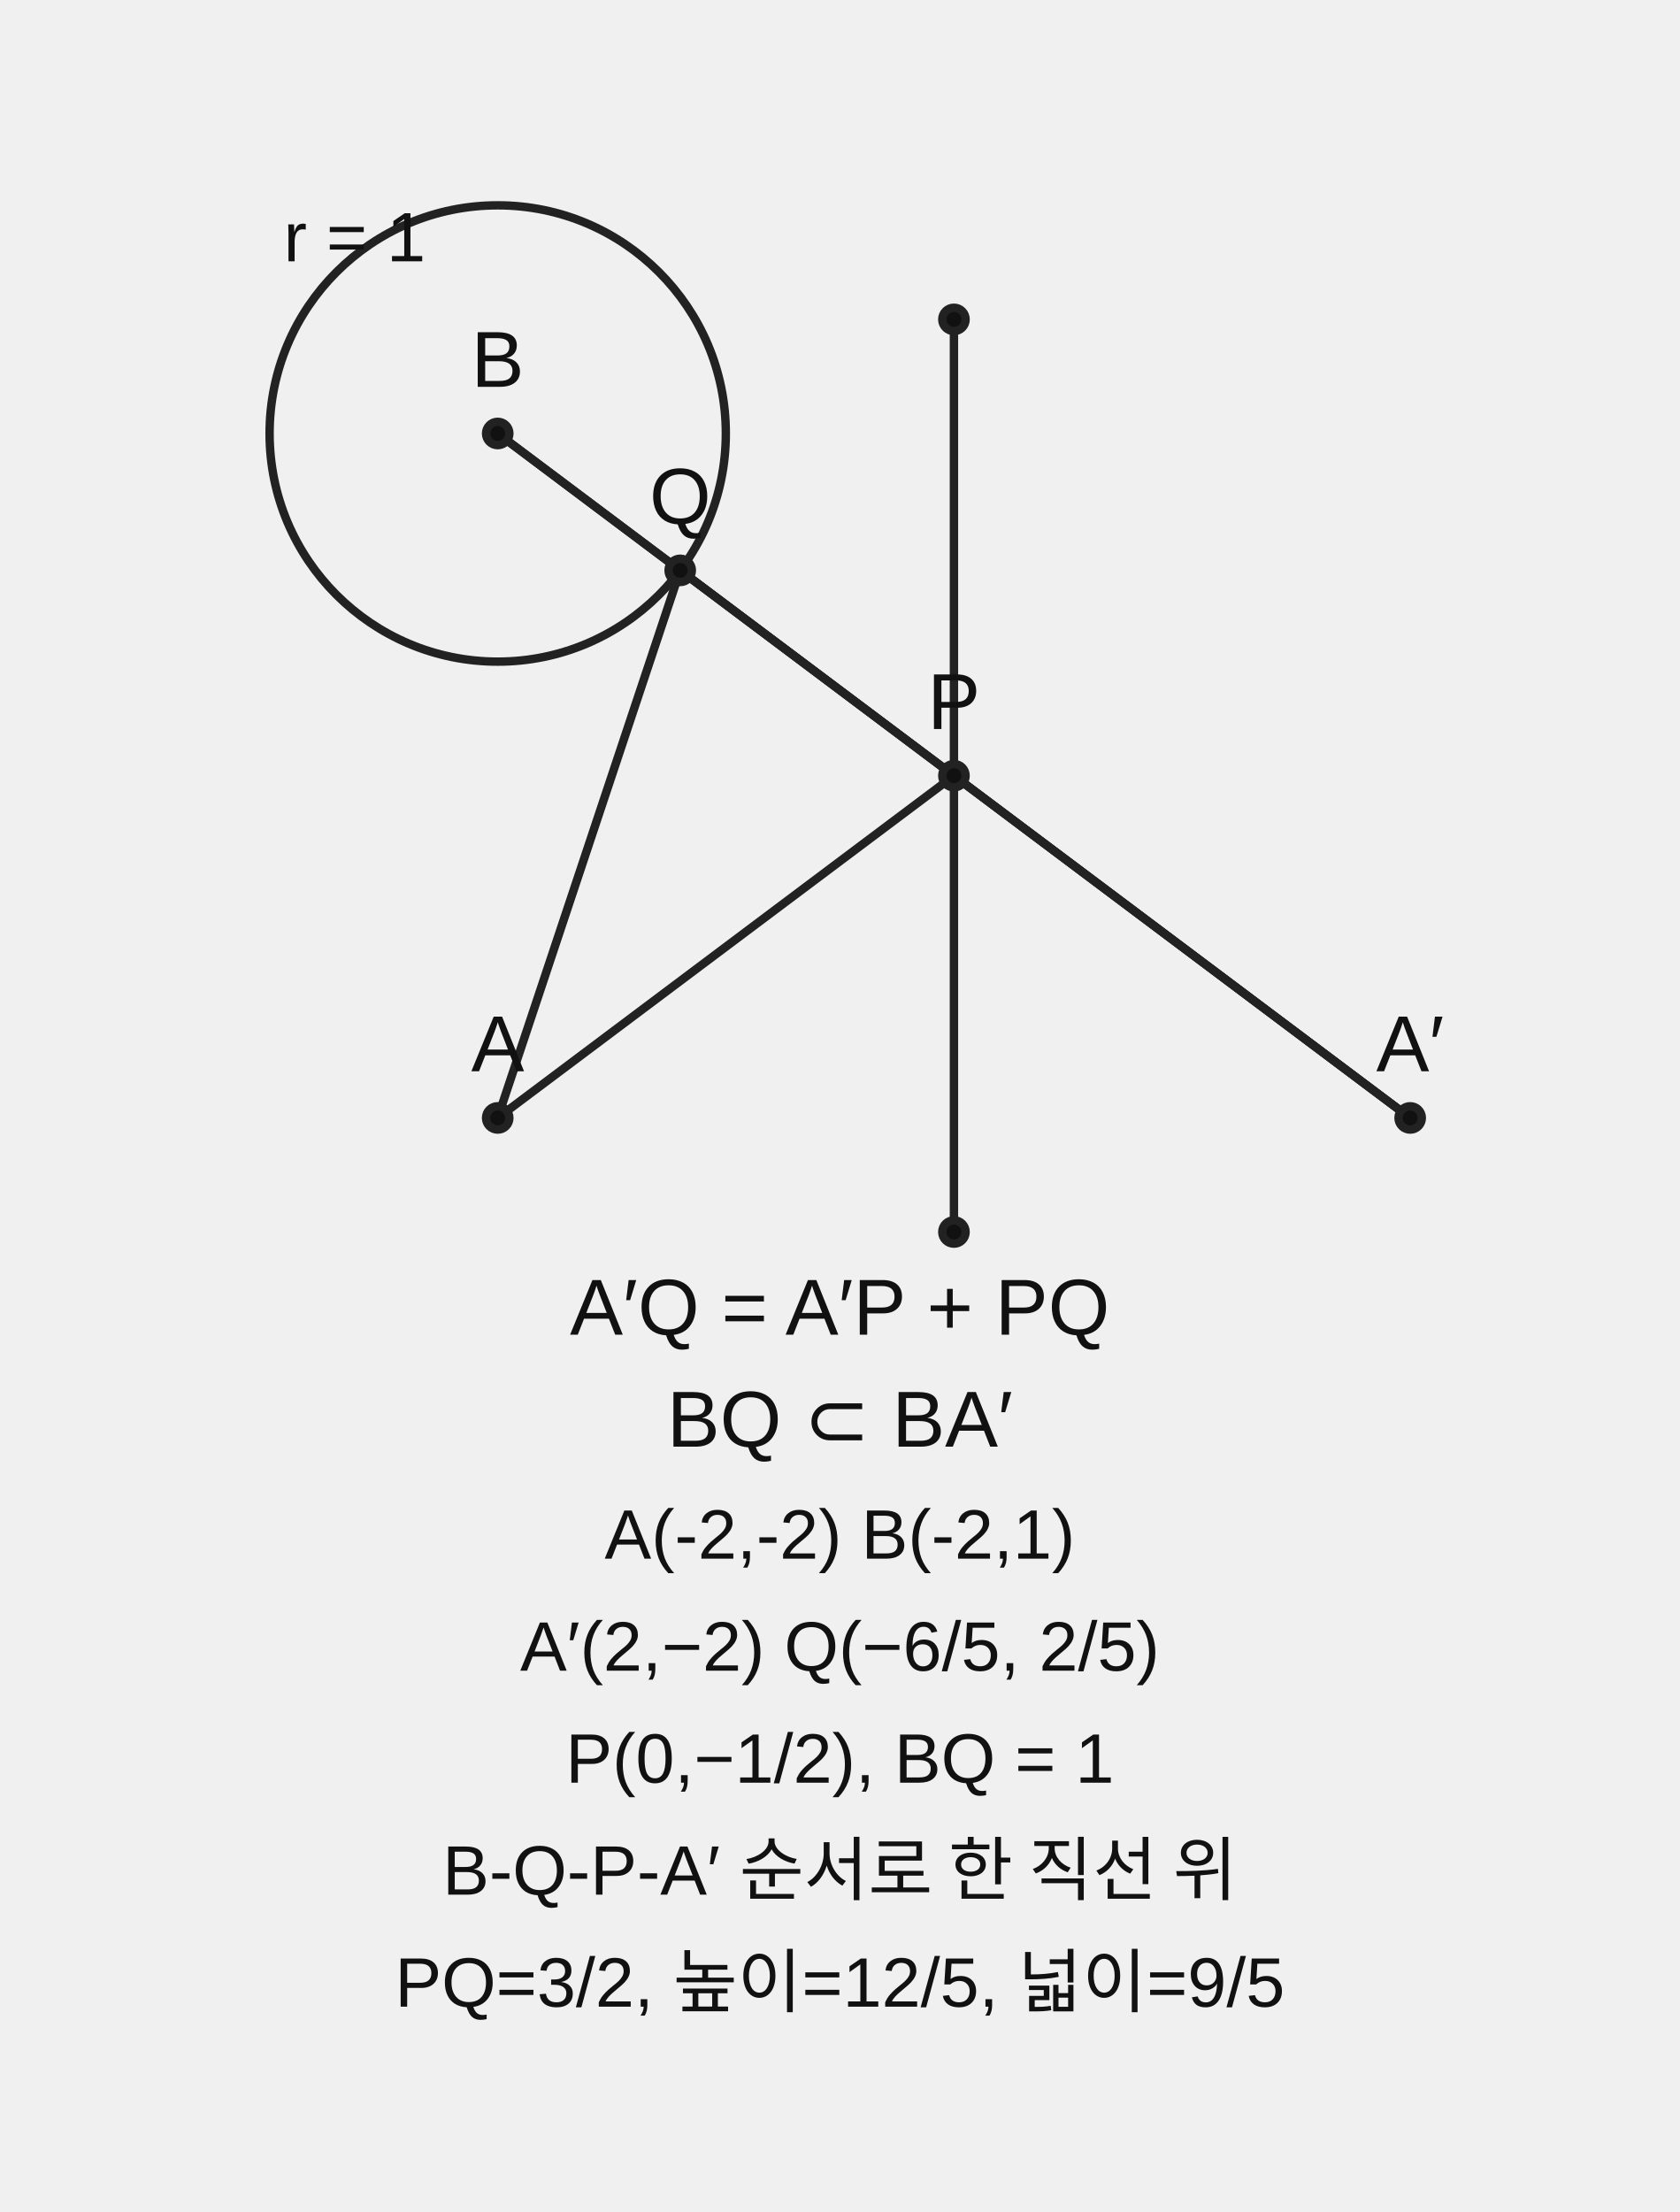
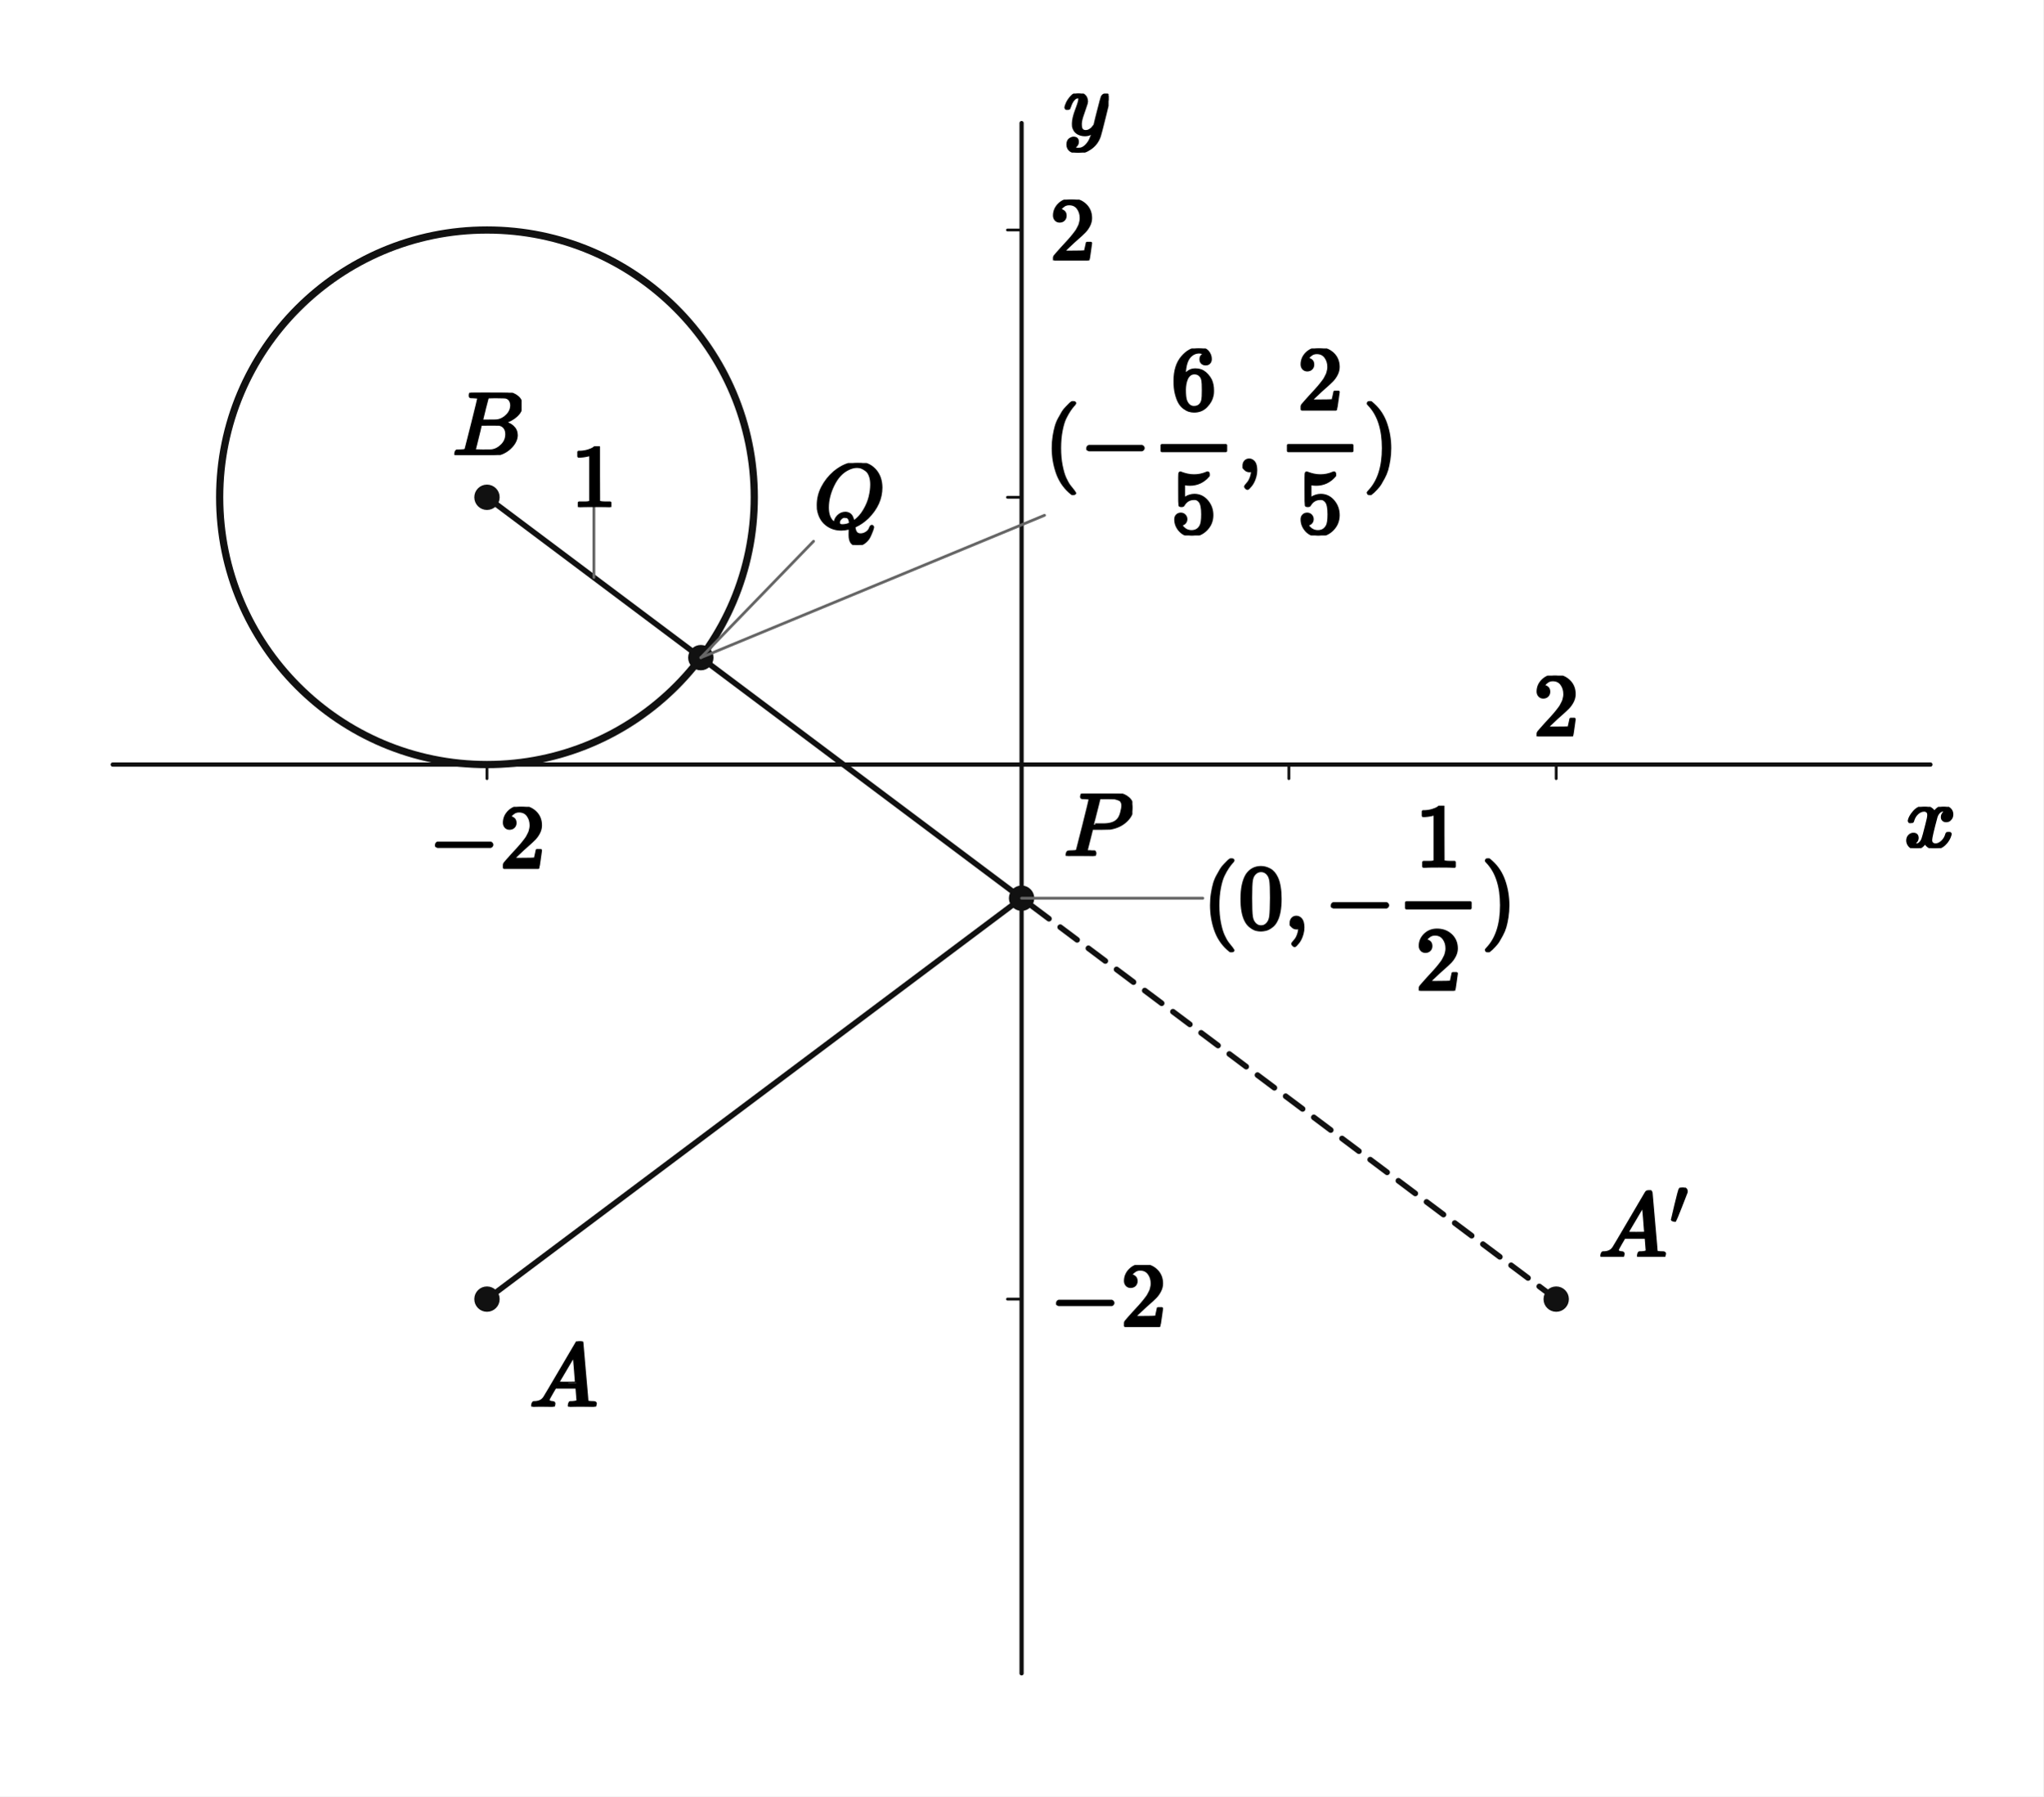
- <svg xmlns="http://www.w3.org/2000/svg" width="360" height="474" viewBox="0 0 360 474" preserveAspectRatio="xMidYMid meet" role="img" aria-labelledby="title desc">
-   <g font-family="Arial, sans-serif">
-     <line x1="106.667" y1="239.556" x2="204.444" y2="166.222" stroke="#222" stroke-width="1.8" />
-     <line x1="204.444" y1="166.222" x2="145.778" y2="122.222" stroke="#222" stroke-width="1.8" />
-     <line x1="302.222" y1="239.556" x2="204.444" y2="166.222" stroke="#222" stroke-width="1.8" />
-     <line x1="302.222" y1="239.556" x2="145.778" y2="122.222" stroke="#222" stroke-width="1.8" />
-     <line x1="106.667" y1="92.889" x2="145.778" y2="122.222" stroke="#222" stroke-width="1.8" />
-     <line x1="106.667" y1="92.889" x2="302.222" y2="239.556" stroke="#222" stroke-width="1.8" />
-     <line x1="204.444" y1="264" x2="204.444" y2="68.444" stroke="#222" stroke-width="1.8" />
-     <line x1="106.667" y1="239.556" x2="145.778" y2="122.222" stroke="#222" stroke-width="1.8" />
-     <circle cx="106.667" cy="92.889" r="48.889" fill="none" stroke="#222" stroke-width="1.8" />
-     <text x="76" y="56" font-size="15" text-anchor="middle" fill="#111">r = 1</text>
-     <circle cx="106.667" cy="239.556" r="2.5" fill="#111" stroke="#222" stroke-width="1.8" />
-     <text x="106.667" y="229.556" font-size="17" text-anchor="middle" fill="#111">A</text>
-     <circle cx="106.667" cy="92.889" r="2.5" fill="#111" stroke="#222" stroke-width="1.8" />
-     <text x="106.667" y="82.889" font-size="17" text-anchor="middle" fill="#111">B</text>
-     <circle cx="302.222" cy="239.556" r="2.5" fill="#111" stroke="#222" stroke-width="1.8" />
-     <text x="302.222" y="229.556" font-size="17" text-anchor="middle" fill="#111">A′</text>
-     <circle cx="145.778" cy="122.222" r="2.5" fill="#111" stroke="#222" stroke-width="1.8" />
-     <text x="145.778" y="112.222" font-size="17" text-anchor="middle" fill="#111">Q</text>
-     <circle cx="204.444" cy="166.222" r="2.5" fill="#111" stroke="#222" stroke-width="1.8" />
-     <text x="204.444" y="156.222" font-size="17" text-anchor="middle" fill="#111">P</text>
-     <circle cx="204.444" cy="68.444" r="2.5" fill="#111" stroke="#222" stroke-width="1.8" />
-     <text x="204.444" y="58.444" font-size="17" text-anchor="middle" fill="#111" />
-     <circle cx="204.444" cy="264" r="2.5" fill="#111" stroke="#222" stroke-width="1.8" />
-     <text x="204.444" y="254" font-size="17" text-anchor="middle" fill="#111" />
-     <text x="180" y="286" font-size="17" text-anchor="middle" fill="#111">A′Q = A′P + PQ</text>
-     <text x="180" y="310" font-size="17" text-anchor="middle" fill="#111">BQ ⊂ BA′</text>
-     <text x="180" y="334" font-size="15" text-anchor="middle" fill="#111">A(-2,-2)  B(-2,1)</text>
-     <text x="180" y="358" font-size="15" text-anchor="middle" fill="#111">A′(2,−2)  Q(−6/5, 2/5)</text>
-     <text x="180" y="382" font-size="15" text-anchor="middle" fill="#111">P(0,−1/2),  BQ = 1</text>
-     <text x="180" y="406" font-size="15" text-anchor="middle" fill="#111">B-Q-P-A′ 순서로 한 직선 위</text>
-     <text x="180" y="430" font-size="15" text-anchor="middle" fill="#111">PQ=3/2, 높이=12/5, 넓이=9/5</text>
+ <svg xmlns="http://www.w3.org/2000/svg" viewBox="0 0 580 510" width="580" height="510" preserveAspectRatio="xMidYMid meet" role="img" aria-labelledby="visual-title visual-desc" data-engine-version="geometry-visual-v1" data-geometry-style-version="AP_GEOMETRY_PRINT_V1_0_DRAFT" data-geometry-preset="GEOMETRY_STANDARD" data-graph-style-version="AP_GRAPH_PRINT_V1_1_DRAFT" data-geometry-mode="COORDINATE_GEOMETRY_HYBRID" data-axis-scale-mode="EQUAL_UNIT" data-geometry-fact-hash="44136fa355b3678a1146ad16f7e8649e94fb4fc21fe77e8310c060f61caaff8a" data-visual-provenance="independent-facts-python" style="max-width:100%;height:auto;stroke-linejoin:round;stroke-linecap:round" data-publication-profile="fragment-publication-spike-v1" data-safe-margin="12">
+   <rect width="580" height="510" fill="#fff" />
+   <g data-layer="30">
+     <line id="x-axis" data-role="axis" stroke="#111" stroke-width="1.2" fill="none" data-axis="x" x1="32" y1="217.059" x2="548" y2="217.059" />
+   </g>
+   <g data-layer="30">
+     <line id="y-axis" data-role="axis" stroke="#111" stroke-width="1.2" fill="none" data-axis="y" x1="290" y1="475.059" x2="290" y2="34.941" />
+   </g>
+   <g data-layer="30">
+     <line id="model-x-unit" data-role="tick" stroke="#111" stroke-width="0.8" fill="none" data-axis="x" data-value="1" x1="365.882" y1="217.059" x2="365.882" y2="221.059" />
+   </g>
+   <g data-layer="30">
+     <line id="model-y-unit" data-role="tick" stroke="#111" stroke-width="0.8" fill="none" data-axis="y" data-value="1" x1="290" y1="141.176" x2="286" y2="141.176" />
+   </g>
+   <g data-layer="30">
+     <line id="tick-x--1" data-role="tick" stroke="#111" stroke-width="0.8" fill="none" data-axis="x" data-value="-2" data-required-label-id="tick-x--1-label" x1="138.235" y1="217.059" x2="138.235" y2="221.059" />
+   </g>
+   <g data-layer="30">
+     <line id="tick-x-1" data-role="tick" stroke="#111" stroke-width="0.8" fill="none" data-axis="x" data-value="2" data-required-label-id="tick-x-1-label" x1="441.765" y1="217.059" x2="441.765" y2="221.059" />
+   </g>
+   <g data-layer="30">
+     <line id="tick-y--1" data-role="tick" stroke="#111" stroke-width="0.8" fill="none" data-axis="y" data-value="-2" data-required-label-id="tick-y--1-label" x1="290" y1="368.824" x2="286" y2="368.824" />
+   </g>
+   <g data-layer="30">
+     <line id="tick-y-1" data-role="tick" stroke="#111" stroke-width="0.8" fill="none" data-axis="y" data-value="2" data-required-label-id="tick-y-1-label" x1="290" y1="65.294" x2="286" y2="65.294" />
+   </g>
+   <g data-layer="30">
+     <line id="sAP" data-role="line" stroke="#111" stroke-width="1.6" fill="none" x1="138.235" y1="368.824" x2="290" y2="255" />
+   </g>
+   <g data-layer="30">
+     <line id="sA1P" data-role="line" stroke="#111" stroke-width="1.6" fill="none" stroke-dasharray="6 4" x1="441.765" y1="368.824" x2="290" y2="255" />
+   </g>
+   <g data-layer="30">
+     <line id="sBQ" data-role="line" stroke="#111" stroke-width="1.6" fill="none" x1="138.235" y1="141.176" x2="198.941" y2="186.706" />
+   </g>
+   <g data-layer="30">
+     <line id="sQP" data-role="line" stroke="#111" stroke-width="1.6" fill="none" x1="198.941" y1="186.706" x2="290" y2="255" />
+   </g>
+   <g data-layer="40">
+     <circle id="k" data-role="circle" stroke="#111" stroke-width="2.05" fill="none" cx="138.235" cy="141.176" r="75.882" />
+   </g>
+   <g data-layer="70">
+     <circle id="A" data-role="point" stroke="#111" stroke-width="0.8" fill="#111" cx="138.235" cy="368.824" r="3.2" />
+   </g>
+   <g data-layer="70">
+     <circle id="B" data-role="point" stroke="#111" stroke-width="0.8" fill="#111" cx="138.235" cy="141.176" r="3.2" />
+   </g>
+   <g data-layer="70">
+     <circle id="A1" data-role="point" stroke="#111" stroke-width="0.8" fill="#111" cx="441.765" cy="368.824" r="3.2" />
+   </g>
+   <g data-layer="70">
+     <circle id="P" data-role="point" stroke="#111" stroke-width="0.8" fill="#111" cx="290" cy="255" r="3.2" />
+   </g>
+   <g data-layer="70">
+     <circle id="Q" data-role="point" stroke="#111" stroke-width="0.8" fill="#111" cx="198.941" cy="186.706" r="3.2" />
+   </g>
+   <g data-layer="85">
+     <line id="Q-name-owner-leader" data-role="leader" data-owner-label="Q-name" data-owner="Q" x1="198.941" y1="186.706" x2="230.941" y2="153.656" stroke="#666" stroke-width="0.8" fill="none" />
+   </g>
+   <g data-layer="85">
+     <line id="radius-owner-leader" data-role="leader" data-owner-label="radius" data-owner="sBQ" x1="168.588" y1="163.941" x2="168.588" y2="143.941" stroke="#666" stroke-width="0.8" fill="none" />
+   </g>
+   <g data-layer="85">
+     <line id="P-coordinate-owner-leader" data-role="leader" data-owner-label="P-coordinate" data-owner="P" x1="290" y1="255" x2="341.443" y2="255" stroke="#666" stroke-width="0.8" fill="none" />
+   </g>
+   <g data-layer="85">
+     <line id="Q-coordinate-owner-leader" data-role="leader" data-owner-label="Q-coordinate" data-owner="Q" x1="198.941" y1="186.706" x2="296.507" y2="146.293" stroke="#666" stroke-width="0.8" fill="none" />
+   </g>
+   <g data-layer="90">
+     <g id="P-name" data-label-kind="POINT_NAME" data-priority="0" data-font-px="25.9" data-owner="P" data-fragment-sha="sha256:fed0f61f56907c2c130444230899f7a617ddf796038860e7b10520a213379d4d" transform="translate(302 225.3103)">
+       <svg width="19.451" height="17.69" viewBox="0 0 19.451 17.69" data-outline-width="19.450899999999997" data-outline-height="17.689700000000002" id="lb-a90f6c3b127ed70dc502269aafa2862beb22cb5bc90b3b8e5fee23de6d497968" data-owner="P" data-fact-role="CONCLUSION">
+         <g data-outline-units-per-em="1000" transform="translate(0 17.6897) scale(0.0259)">
+           <g stroke="currentColor" fill="currentColor" stroke-width="30" transform="scale(1,-1)">
+             <g data-mml-node="math">
+               <g data-mml-node="mi">
+                 <path data-c="1D443" d="M287 628Q287 635 230 637Q206 637 199 638T192 648Q192 649 194 659Q200 679 203 681T397 683Q587 682 600 680Q664 669 707 631T751 530Q751 453 685 389Q616 321 507 303Q500 302 402 301H307L277 182Q247 66 247 59Q247 55 248 54T255 50T272 48T305 46H336Q342 37 342 35Q342 19 335 5Q330 0 319 0Q316 0 282 1T182 2Q120 2 87 2T51 1Q33 1 33 11Q33 13 36 25Q40 41 44 43T67 46Q94 46 127 49Q141 52 146 61Q149 65 218 339T287 628ZM645 554Q645 567 643 575T634 597T609 619T560 635Q553 636 480 637Q463 637 445 637T416 636T404 636Q391 635 386 627Q384 621 367 550T332 412T314 344Q314 342 395 342H407H430Q542 342 590 392Q617 419 631 471T645 554Z" />
+               </g>
+             </g>
+           </g>
+         </g>
+       </svg>
+     </g>
+   </g>
+   <g data-layer="90">
+     <g id="Q-name" data-label-kind="POINT_NAME" data-priority="0" data-font-px="25.9" data-owner="Q" data-fragment-sha="sha256:3964353b5840b687372a7ceaceb67f8352ecce75d66a288f8c55eb254b19188f" transform="translate(230.9412 131.4477)">
+       <svg width="20.487" height="23.258" viewBox="0 0 20.487 23.258" data-outline-width="20.4869" data-outline-height="23.2582" id="lb-2f40f096318a0cc0b378ea1f5d55efad8e016ebc690a9bbd2db89431d5cc023a" data-owner="Q" data-fact-role="CONCLUSION">
+         <g data-outline-units-per-em="1000" transform="translate(0 18.2336) scale(0.0259)">
+           <g stroke="currentColor" fill="currentColor" stroke-width="30" transform="scale(1,-1)">
+             <g data-mml-node="math">
+               <g data-mml-node="mi">
+                 <path data-c="1D444" d="M399 -80Q399 -47 400 -30T402 -11V-7L387 -11Q341 -22 303 -22Q208 -22 138 35T51 201Q50 209 50 244Q50 346 98 438T227 601Q351 704 476 704Q514 704 524 703Q621 689 680 617T740 435Q740 255 592 107Q529 47 461 16L444 8V3Q444 2 449 -24T470 -66T516 -82Q551 -82 583 -60T625 -3Q631 11 638 11Q647 11 649 2Q649 -6 639 -34T611 -100T557 -165T481 -194Q399 -194 399 -87V-80ZM636 468Q636 523 621 564T580 625T530 655T477 665Q429 665 379 640Q277 591 215 464T153 216Q153 110 207 59Q231 38 236 38V46Q236 86 269 120T347 155Q372 155 390 144T417 114T429 82T435 55L448 64Q512 108 557 185T619 334T636 468ZM314 18Q362 18 404 39L403 49Q399 104 366 115Q354 117 347 117Q344 117 341 117T337 118Q317 118 296 98T274 52Q274 18 314 18Z" />
+               </g>
+             </g>
+           </g>
+         </g>
+       </svg>
+     </g>
+   </g>
+   <g data-layer="90">
+     <g id="tick-x--1-label" data-label-kind="TICK_LABEL" data-visual-role="tick-label" data-priority="0" data-font-px="25.9" data-owner="tick-x--1" data-fragment-sha="sha256:3d42853ba948ca446eb7aa5708973467a0641e00520729371b7432e50db63f56" data-tick-owner="tick-x--1" data-tick-axis="x" data-tick-value="-2" data-tick-display-value="−2" data-tick-source-x="138.235294118" data-tick-source-y="217.058823529" transform="translate(121.6852 229.0588)">
+       <svg width="33.1" height="19.373" viewBox="0 0 33.1 19.373" data-outline-width="33.100199999999994" data-outline-height="19.3732" id="lb-48a5b2e77c5703012926d421ba041af69e0d95fea8150458c29c999693e7bbf7" data-owner="tick-x--1" data-fact-role="DERIVED_INTERMEDIATE">
+         <g data-outline-units-per-em="1000" transform="translate(0 17.2494) scale(0.0259)">
+           <g stroke="currentColor" fill="currentColor" stroke-width="30" transform="scale(1,-1)">
+             <g data-mml-node="math">
+               <g data-mml-node="mo">
+                 <path data-c="2212" d="M84 237T84 250T98 270H679Q694 262 694 250T679 230H98Q84 237 84 250Z" />
+               </g>
+               <g data-mml-node="mn" transform="translate(778,0)">
+                 <path data-c="32" d="M109 429Q82 429 66 447T50 491Q50 562 103 614T235 666Q326 666 387 610T449 465Q449 422 429 383T381 315T301 241Q265 210 201 149L142 93L218 92Q375 92 385 97Q392 99 409 186V189H449V186Q448 183 436 95T421 3V0H50V19V31Q50 38 56 46T86 81Q115 113 136 137Q145 147 170 174T204 211T233 244T261 278T284 308T305 340T320 369T333 401T340 431T343 464Q343 527 309 573T212 619Q179 619 154 602T119 569T109 550Q109 549 114 549Q132 549 151 535T170 489Q170 464 154 447T109 429Z" />
+               </g>
+             </g>
+           </g>
+         </g>
+       </svg>
+     </g>
+   </g>
+   <g data-layer="90">
+     <g id="tick-x-1-label" data-label-kind="TICK_LABEL" data-visual-role="tick-label" data-priority="0" data-font-px="25.9" data-owner="tick-x-1" data-fragment-sha="sha256:e7a5e1724db950fb499ce056d839b0bb69866cdd4f1a949ded74098b8831ddfa" data-tick-owner="tick-x-1" data-tick-axis="x" data-tick-value="2" data-tick-display-value="2" data-tick-source-x="441.764705882" data-tick-source-y="217.058823529" transform="translate(435.2897 191.8094)">
+       <svg width="12.95" height="17.249" viewBox="0 0 12.95 17.249" data-outline-width="12.95" data-outline-height="17.249399999999998" id="lb-cfd4f8b8b5aecc132ca3f1bb8cbb521593c9e5ffa2d2baa6c732bb8ce8a5306e" data-owner="tick-x-1" data-fact-role="DERIVED_INTERMEDIATE">
+         <g data-outline-units-per-em="1000" transform="translate(0 17.2494) scale(0.0259)">
+           <g stroke="currentColor" fill="currentColor" stroke-width="30" transform="scale(1,-1)">
+             <g data-mml-node="math">
+               <g data-mml-node="mn">
+                 <path data-c="32" d="M109 429Q82 429 66 447T50 491Q50 562 103 614T235 666Q326 666 387 610T449 465Q449 422 429 383T381 315T301 241Q265 210 201 149L142 93L218 92Q375 92 385 97Q392 99 409 186V189H449V186Q448 183 436 95T421 3V0H50V19V31Q50 38 56 46T86 81Q115 113 136 137Q145 147 170 174T204 211T233 244T261 278T284 308T305 340T320 369T333 401T340 431T343 464Q343 527 309 573T212 619Q179 619 154 602T119 569T109 550Q109 549 114 549Q132 549 151 535T170 489Q170 464 154 447T109 429Z" />
+               </g>
+             </g>
+           </g>
+         </g>
+       </svg>
+     </g>
+   </g>
+   <g data-layer="90">
+     <g id="tick-y--1-label" data-label-kind="TICK_LABEL" data-visual-role="tick-label" data-priority="0" data-font-px="25.9" data-owner="tick-y--1" data-fragment-sha="sha256:12b06aae984f05e6b186cf1a0a11920addb23ea2eaea44333c7bd38f753a1c53" data-tick-owner="tick-y--1" data-tick-axis="y" data-tick-value="-2" data-tick-display-value="−2" data-tick-source-x="290" data-tick-source-y="368.823529412" transform="translate(298 359.1369)">
+       <svg width="33.1" height="19.373" viewBox="0 0 33.1 19.373" data-outline-width="33.100199999999994" data-outline-height="19.3732" id="lb-e0e340edfa7b923aa7f60209a30b5b84f5f605487f13ae15a0d1d47fa1b6c706" data-owner="tick-y--1" data-fact-role="DERIVED_INTERMEDIATE">
+         <g data-outline-units-per-em="1000" transform="translate(0 17.2494) scale(0.0259)">
+           <g stroke="currentColor" fill="currentColor" stroke-width="30" transform="scale(1,-1)">
+             <g data-mml-node="math">
+               <g data-mml-node="mo">
+                 <path data-c="2212" d="M84 237T84 250T98 270H679Q694 262 694 250T679 230H98Q84 237 84 250Z" />
+               </g>
+               <g data-mml-node="mn" transform="translate(778,0)">
+                 <path data-c="32" d="M109 429Q82 429 66 447T50 491Q50 562 103 614T235 666Q326 666 387 610T449 465Q449 422 429 383T381 315T301 241Q265 210 201 149L142 93L218 92Q375 92 385 97Q392 99 409 186V189H449V186Q448 183 436 95T421 3V0H50V19V31Q50 38 56 46T86 81Q115 113 136 137Q145 147 170 174T204 211T233 244T261 278T284 308T305 340T320 369T333 401T340 431T343 464Q343 527 309 573T212 619Q179 619 154 602T119 569T109 550Q109 549 114 549Q132 549 151 535T170 489Q170 464 154 447T109 429Z" />
+               </g>
+             </g>
+           </g>
+         </g>
+       </svg>
+     </g>
+   </g>
+   <g data-layer="90">
+     <g id="tick-y-1-label" data-label-kind="TICK_LABEL" data-visual-role="tick-label" data-priority="0" data-font-px="25.9" data-owner="tick-y-1" data-fragment-sha="sha256:c3c20438945e0b68d003fdda19ad037722814a4ef4e22d4cd7081e14f2990345" data-tick-owner="tick-y-1" data-tick-axis="y" data-tick-value="2" data-tick-display-value="2" data-tick-source-x="290" data-tick-source-y="65.294117647" transform="translate(298 56.66942)">
+       <svg width="12.95" height="17.249" viewBox="0 0 12.95 17.249" data-outline-width="12.95" data-outline-height="17.249399999999998" id="lb-d2948cd18c7b04b91cc8152445261b45181ea8a88b57e50bd16b1bd7f8ca38b9" data-owner="tick-y-1" data-fact-role="DERIVED_INTERMEDIATE">
+         <g data-outline-units-per-em="1000" transform="translate(0 17.2494) scale(0.0259)">
+           <g stroke="currentColor" fill="currentColor" stroke-width="30" transform="scale(1,-1)">
+             <g data-mml-node="math">
+               <g data-mml-node="mn">
+                 <path data-c="32" d="M109 429Q82 429 66 447T50 491Q50 562 103 614T235 666Q326 666 387 610T449 465Q449 422 429 383T381 315T301 241Q265 210 201 149L142 93L218 92Q375 92 385 97Q392 99 409 186V189H449V186Q448 183 436 95T421 3V0H50V19V31Q50 38 56 46T86 81Q115 113 136 137Q145 147 170 174T204 211T233 244T261 278T284 308T305 340T320 369T333 401T340 431T343 464Q343 527 309 573T212 619Q179 619 154 602T119 569T109 550Q109 549 114 549Q132 549 151 535T170 489Q170 464 154 447T109 429Z" />
+               </g>
+             </g>
+           </g>
+         </g>
+       </svg>
+     </g>
+   </g>
+   <g data-layer="90">
+     <g id="A-name" data-label-kind="POINT_NAME" data-priority="1" data-font-px="25.9" data-owner="A" data-fragment-sha="sha256:60927e3780779fa4cdb30a3f9f3cef9653be5b30f8321f033501633da31fe349" transform="translate(150.2353 380.8235)">
+       <svg width="19.425" height="18.544" viewBox="0 0 19.425 18.544" data-outline-width="19.425" data-outline-height="18.5444" id="lb-55981cc725642ebad9f0a444dc6efd902ca6548a40a2db957cabc3ed88b77fc1" data-owner="A" data-fact-role="GIVEN">
+         <g data-outline-units-per-em="1000" transform="translate(0 18.5444) scale(0.0259)">
+           <g stroke="currentColor" fill="currentColor" stroke-width="30" transform="scale(1,-1)">
+             <g data-mml-node="math">
+               <g data-mml-node="mi">
+                 <path data-c="1D434" d="M208 74Q208 50 254 46Q272 46 272 35Q272 34 270 22Q267 8 264 4T251 0Q249 0 239 0T205 1T141 2Q70 2 50 0H42Q35 7 35 11Q37 38 48 46H62Q132 49 164 96Q170 102 345 401T523 704Q530 716 547 716H555H572Q578 707 578 706L606 383Q634 60 636 57Q641 46 701 46Q726 46 726 36Q726 34 723 22Q720 7 718 4T704 0Q701 0 690 0T651 1T578 2Q484 2 455 0H443Q437 6 437 9T439 27Q443 40 445 43L449 46H469Q523 49 533 63L521 213H283L249 155Q208 86 208 74ZM516 260Q516 271 504 416T490 562L463 519Q447 492 400 412L310 260L413 259Q516 259 516 260Z" />
+               </g>
+             </g>
+           </g>
+         </g>
+       </svg>
+     </g>
+   </g>
+   <g data-layer="90">
+     <g id="A1-name" data-label-kind="POINT_NAME" data-priority="1" data-font-px="25.9" data-owner="A1" data-fragment-sha="sha256:24d33ad2fff1b83928f037ce481a5d4e10082fb057bc84685f46a7054eca7f15" transform="translate(453.7647 337.1654)">
+       <svg width="26.612" height="19.658" viewBox="0 0 26.612 19.658" data-outline-width="26.61225" data-outline-height="19.658099999999997" id="lb-4e6aeaadf333fc16b86b18db6949cc1cb52a803e51ad60c02815272773b3adaa" data-owner="A1" data-fact-role="DERIVED_INTERMEDIATE">
+         <g data-outline-units-per-em="1000" transform="translate(0 19.6581) scale(0.0259)">
+           <g stroke="currentColor" fill="currentColor" stroke-width="30" transform="scale(1,-1)">
+             <g data-mml-node="math">
+               <g data-mml-node="msup">
+                 <g data-mml-node="mi">
+                   <path data-c="1D434" d="M208 74Q208 50 254 46Q272 46 272 35Q272 34 270 22Q267 8 264 4T251 0Q249 0 239 0T205 1T141 2Q70 2 50 0H42Q35 7 35 11Q37 38 48 46H62Q132 49 164 96Q170 102 345 401T523 704Q530 716 547 716H555H572Q578 707 578 706L606 383Q634 60 636 57Q641 46 701 46Q726 46 726 36Q726 34 723 22Q720 7 718 4T704 0Q701 0 690 0T651 1T578 2Q484 2 455 0H443Q437 6 437 9T439 27Q443 40 445 43L449 46H469Q523 49 533 63L521 213H283L249 155Q208 86 208 74ZM516 260Q516 271 504 416T490 562L463 519Q447 492 400 412L310 260L413 259Q516 259 516 260Z" />
+                 </g>
+                 <g data-mml-node="mo" transform="translate(783,363) scale(0.707)">
+                   <path data-c="2032" d="M79 43Q73 43 52 49T30 61Q30 68 85 293T146 528Q161 560 198 560Q218 560 240 545T262 501Q262 496 260 486Q259 479 173 263T84 45T79 43Z" />
+                 </g>
+               </g>
+             </g>
+           </g>
+         </g>
+       </svg>
+     </g>
+   </g>
+   <g data-layer="90">
+     <g id="B-name" data-label-kind="POINT_NAME" data-priority="1" data-font-px="25.9" data-owner="B" data-fragment-sha="sha256:74c4c14bd4067af550c17a2d9810828066d07d3eeb82fe04aa8521606f4048a4" transform="translate(128.4062 111.4868)">
+       <svg width="19.658" height="17.69" viewBox="0 0 19.658 17.69" data-outline-width="19.658099999999997" data-outline-height="17.689700000000002" id="lb-bfcbd81bec54aea2e1dd9e02c96c02ccf5be73c8a7d5056ec0f2900043b537e7" data-owner="B" data-fact-role="GIVEN">
+         <g data-outline-units-per-em="1000" transform="translate(0 17.6897) scale(0.0259)">
+           <g stroke="currentColor" fill="currentColor" stroke-width="30" transform="scale(1,-1)">
+             <g data-mml-node="math">
+               <g data-mml-node="mi">
+                 <path data-c="1D435" d="M231 637Q204 637 199 638T194 649Q194 676 205 682Q206 683 335 683Q594 683 608 681Q671 671 713 636T756 544Q756 480 698 429T565 360L555 357Q619 348 660 311T702 219Q702 146 630 78T453 1Q446 0 242 0Q42 0 39 2Q35 5 35 10Q35 17 37 24Q42 43 47 45Q51 46 62 46H68Q95 46 128 49Q142 52 147 61Q150 65 219 339T288 628Q288 635 231 637ZM649 544Q649 574 634 600T585 634Q578 636 493 637Q473 637 451 637T416 636H403Q388 635 384 626Q382 622 352 506Q352 503 351 500L320 374H401Q482 374 494 376Q554 386 601 434T649 544ZM595 229Q595 273 572 302T512 336Q506 337 429 337Q311 337 310 336Q310 334 293 263T258 122L240 52Q240 48 252 48T333 46Q422 46 429 47Q491 54 543 105T595 229Z" />
+               </g>
+             </g>
+           </g>
+         </g>
+       </svg>
+     </g>
+   </g>
+   <g data-layer="90">
+     <g id="radius" data-label-kind="EQUATION_LABEL" data-priority="1" data-font-px="25.9" data-owner="sBQ" data-fragment-sha="sha256:68acd7830cf9f97102f3ebce4b49792fdceaff8322f0375e4b4a784294b28fea" transform="translate(162.1132 126.6918)">
+       <svg width="12.95" height="17.249" viewBox="0 0 12.95 17.249" data-outline-width="12.95" data-outline-height="17.249399999999998" id="lb-1ecefa1f5f8309836df3b348f75da7ef599d319e139d83379c7c19edb19f47e6" data-owner="sBQ" data-fact-role="GIVEN">
+         <g data-outline-units-per-em="1000" transform="translate(0 17.2494) scale(0.0259)">
+           <g stroke="currentColor" fill="currentColor" stroke-width="30" transform="scale(1,-1)">
+             <g data-mml-node="math">
+               <g data-mml-node="mn">
+                 <path data-c="31" d="M213 578L200 573Q186 568 160 563T102 556H83V602H102Q149 604 189 617T245 641T273 663Q275 666 285 666Q294 666 302 660V361L303 61Q310 54 315 52T339 48T401 46H427V0H416Q395 3 257 3Q121 3 100 0H88V46H114Q136 46 152 46T177 47T193 50T201 52T207 57T213 61V578Z" />
+               </g>
+             </g>
+           </g>
+         </g>
+       </svg>
+     </g>
+   </g>
+   <g data-layer="90">
+     <g id="P-coordinate" data-label-kind="COORDINATE_LABEL" data-priority="2" data-font-px="25.9" data-owner="P" data-fragment-sha="sha256:42f41b69cd0708b05b353d730568a2b5f99c64b2c988b3b068de4fa894fb84b4" transform="translate(341.4429 228.7374)">
+       <svg width="89.114" height="52.525" viewBox="0 0 89.114 52.525" data-outline-width="89.11412999999999" data-outline-height="52.5252" id="lb-d09dbc0c15a23010aa4be62334f3faa16dc6cd9a22b0d8eed51d9ba36330dac5" data-owner="P" data-fact-role="CONCLUSION">
+         <g data-outline-units-per-em="1000" transform="translate(0 34.7578) scale(0.0259)">
+           <g stroke="currentColor" fill="currentColor" stroke-width="30" transform="scale(1,-1)">
+             <g data-mml-node="math">
+               <g data-mml-node="mo">
+                 <path data-c="28" d="M94 250Q94 319 104 381T127 488T164 576T202 643T244 695T277 729T302 750H315H319Q333 750 333 741Q333 738 316 720T275 667T226 581T184 443T167 250T184 58T225 -81T274 -167T316 -220T333 -241Q333 -250 318 -250H315H302L274 -226Q180 -141 137 -14T94 250Z" />
+               </g>
+               <g data-mml-node="mn" transform="translate(389,0)">
+                 <path data-c="30" d="M96 585Q152 666 249 666Q297 666 345 640T423 548Q460 465 460 320Q460 165 417 83Q397 41 362 16T301 -15T250 -22Q224 -22 198 -16T137 16T82 83Q39 165 39 320Q39 494 96 585ZM321 597Q291 629 250 629Q208 629 178 597Q153 571 145 525T137 333Q137 175 145 125T181 46Q209 16 250 16Q290 16 318 46Q347 76 354 130T362 333Q362 478 354 524T321 597Z" />
+               </g>
+               <g data-mml-node="mo" transform="translate(889,0)">
+                 <path data-c="2C" d="M78 35T78 60T94 103T137 121Q165 121 187 96T210 8Q210 -27 201 -60T180 -117T154 -158T130 -185T117 -194Q113 -194 104 -185T95 -172Q95 -168 106 -156T131 -126T157 -76T173 -3V9L172 8Q170 7 167 6T161 3T152 1T140 0Q113 0 96 17Z" />
+               </g>
+               <g data-mml-node="mo" transform="translate(1333.7,0)">
+                 <path data-c="2212" d="M84 237T84 250T98 270H679Q694 262 694 250T679 230H98Q84 237 84 250Z" />
+               </g>
+               <g data-mml-node="TeXAtom" data-mjx-texclass="ORD" transform="translate(2111.7,0)">
+                 <g data-mml-node="mstyle">
+                   <g data-mml-node="mfrac">
+                     <g data-mml-node="mn" transform="translate(220,676)">
+                       <path data-c="31" d="M213 578L200 573Q186 568 160 563T102 556H83V602H102Q149 604 189 617T245 641T273 663Q275 666 285 666Q294 666 302 660V361L303 61Q310 54 315 52T339 48T401 46H427V0H416Q395 3 257 3Q121 3 100 0H88V46H114Q136 46 152 46T177 47T193 50T201 52T207 57T213 61V578Z" />
+                     </g>
+                     <g data-mml-node="mn" transform="translate(220,-686)">
+                       <path data-c="32" d="M109 429Q82 429 66 447T50 491Q50 562 103 614T235 666Q326 666 387 610T449 465Q449 422 429 383T381 315T301 241Q265 210 201 149L142 93L218 92Q375 92 385 97Q392 99 409 186V189H449V186Q448 183 436 95T421 3V0H50V19V31Q50 38 56 46T86 81Q115 113 136 137Q145 147 170 174T204 211T233 244T261 278T284 308T305 340T320 369T333 401T340 431T343 464Q343 527 309 573T212 619Q179 619 154 602T119 569T109 550Q109 549 114 549Q132 549 151 535T170 489Q170 464 154 447T109 429Z" />
+                     </g>
+                     <rect width="700" height="60" x="120" y="220" />
+                   </g>
+                 </g>
+               </g>
+               <g data-mml-node="mo" transform="translate(3051.7,0)">
+                 <path data-c="29" d="M60 749L64 750Q69 750 74 750H86L114 726Q208 641 251 514T294 250Q294 182 284 119T261 12T224 -76T186 -143T145 -194T113 -227T90 -246Q87 -249 86 -250H74Q66 -250 63 -250T58 -247T55 -238Q56 -237 66 -225Q221 -64 221 250T66 725Q56 737 55 738Q55 746 60 749Z" />
+               </g>
+             </g>
+           </g>
+         </g>
+       </svg>
+     </g>
+   </g>
+   <g data-layer="90">
+     <g id="Q-coordinate" data-label-kind="COORDINATE_LABEL" data-priority="2" data-font-px="25.9" data-owner="Q" data-fragment-sha="sha256:a6383ad41dfa5d65b4dc2aa96841edeac64704853e18aedec5c410611fde4721" transform="translate(296.5068 98.92903)">
+       <svg width="100.51" height="53.095" viewBox="0 0 100.51 53.095" data-outline-width="100.51012999999999" data-outline-height="53.095" id="lb-ad65a45bbf259117787feab13855822dcc0e86e37ab0bc3f56741958b63dcbe1" data-owner="Q" data-fact-role="CONCLUSION">
+         <g data-outline-units-per-em="1000" transform="translate(0 34.7578) scale(0.0259)">
+           <g stroke="currentColor" fill="currentColor" stroke-width="30" transform="scale(1,-1)">
+             <g data-mml-node="math">
+               <g data-mml-node="mo">
+                 <path data-c="28" d="M94 250Q94 319 104 381T127 488T164 576T202 643T244 695T277 729T302 750H315H319Q333 750 333 741Q333 738 316 720T275 667T226 581T184 443T167 250T184 58T225 -81T274 -167T316 -220T333 -241Q333 -250 318 -250H315H302L274 -226Q180 -141 137 -14T94 250Z" />
+               </g>
+               <g data-mml-node="mo" transform="translate(389,0)">
+                 <path data-c="2212" d="M84 237T84 250T98 270H679Q694 262 694 250T679 230H98Q84 237 84 250Z" />
+               </g>
+               <g data-mml-node="TeXAtom" data-mjx-texclass="ORD" transform="translate(1167,0)">
+                 <g data-mml-node="mstyle">
+                   <g data-mml-node="mfrac">
+                     <g data-mml-node="mn" transform="translate(220,676)">
+                       <path data-c="36" d="M42 313Q42 476 123 571T303 666Q372 666 402 630T432 550Q432 525 418 510T379 495Q356 495 341 509T326 548Q326 592 373 601Q351 623 311 626Q240 626 194 566Q147 500 147 364L148 360Q153 366 156 373Q197 433 263 433H267Q313 433 348 414Q372 400 396 374T435 317Q456 268 456 210V192Q456 169 451 149Q440 90 387 34T253 -22Q225 -22 199 -14T143 16T92 75T56 172T42 313ZM257 397Q227 397 205 380T171 335T154 278T148 216Q148 133 160 97T198 39Q222 21 251 21Q302 21 329 59Q342 77 347 104T352 209Q352 289 347 316T329 361Q302 397 257 397Z" />
+                     </g>
+                     <g data-mml-node="mn" transform="translate(220,-686)">
+                       <path data-c="35" d="M164 157Q164 133 148 117T109 101H102Q148 22 224 22Q294 22 326 82Q345 115 345 210Q345 313 318 349Q292 382 260 382H254Q176 382 136 314Q132 307 129 306T114 304Q97 304 95 310Q93 314 93 485V614Q93 664 98 664Q100 666 102 666Q103 666 123 658T178 642T253 634Q324 634 389 662Q397 666 402 666Q410 666 410 648V635Q328 538 205 538Q174 538 149 544L139 546V374Q158 388 169 396T205 412T256 420Q337 420 393 355T449 201Q449 109 385 44T229 -22Q148 -22 99 32T50 154Q50 178 61 192T84 210T107 214Q132 214 148 197T164 157Z" />
+                     </g>
+                     <rect width="700" height="60" x="120" y="220" />
+                   </g>
+                 </g>
+               </g>
+               <g data-mml-node="mo" transform="translate(2107,0)">
+                 <path data-c="2C" d="M78 35T78 60T94 103T137 121Q165 121 187 96T210 8Q210 -27 201 -60T180 -117T154 -158T130 -185T117 -194Q113 -194 104 -185T95 -172Q95 -168 106 -156T131 -126T157 -76T173 -3V9L172 8Q170 7 167 6T161 3T152 1T140 0Q113 0 96 17Z" />
+               </g>
+               <g data-mml-node="TeXAtom" data-mjx-texclass="ORD" transform="translate(2551.7,0)">
+                 <g data-mml-node="mstyle">
+                   <g data-mml-node="mfrac">
+                     <g data-mml-node="mn" transform="translate(220,676)">
+                       <path data-c="32" d="M109 429Q82 429 66 447T50 491Q50 562 103 614T235 666Q326 666 387 610T449 465Q449 422 429 383T381 315T301 241Q265 210 201 149L142 93L218 92Q375 92 385 97Q392 99 409 186V189H449V186Q448 183 436 95T421 3V0H50V19V31Q50 38 56 46T86 81Q115 113 136 137Q145 147 170 174T204 211T233 244T261 278T284 308T305 340T320 369T333 401T340 431T343 464Q343 527 309 573T212 619Q179 619 154 602T119 569T109 550Q109 549 114 549Q132 549 151 535T170 489Q170 464 154 447T109 429Z" />
+                     </g>
+                     <g data-mml-node="mn" transform="translate(220,-686)">
+                       <path data-c="35" d="M164 157Q164 133 148 117T109 101H102Q148 22 224 22Q294 22 326 82Q345 115 345 210Q345 313 318 349Q292 382 260 382H254Q176 382 136 314Q132 307 129 306T114 304Q97 304 95 310Q93 314 93 485V614Q93 664 98 664Q100 666 102 666Q103 666 123 658T178 642T253 634Q324 634 389 662Q397 666 402 666Q410 666 410 648V635Q328 538 205 538Q174 538 149 544L139 546V374Q158 388 169 396T205 412T256 420Q337 420 393 355T449 201Q449 109 385 44T229 -22Q148 -22 99 32T50 154Q50 178 61 192T84 210T107 214Q132 214 148 197T164 157Z" />
+                     </g>
+                     <rect width="700" height="60" x="120" y="220" />
+                   </g>
+                 </g>
+               </g>
+               <g data-mml-node="mo" transform="translate(3491.7,0)">
+                 <path data-c="29" d="M60 749L64 750Q69 750 74 750H86L114 726Q208 641 251 514T294 250Q294 182 284 119T261 12T224 -76T186 -143T145 -194T113 -227T90 -246Q87 -249 86 -250H74Q66 -250 63 -250T58 -247T55 -238Q56 -237 66 -225Q221 -64 221 250T66 725Q56 737 55 738Q55 746 60 749Z" />
+               </g>
+             </g>
+           </g>
+         </g>
+       </svg>
+     </g>
+   </g>
+   <g data-layer="90">
+     <g id="axis-x" data-label-kind="GRAPH_ANNOTATION" data-priority="4" data-font-px="25.9" data-owner="axis-x" data-fragment-sha="sha256:216dd5693a457ffc4aeeb8eee2953e482008512bf81083d03f8dac5f853a9fbe" transform="translate(540.5926 229.0588)">
+       <svg width="14.815" height="11.733" viewBox="0 0 14.815 11.733" data-outline-width="14.8148" data-outline-height="11.7327" id="lb-a51dacaa6c140776ee6be13f20bbcbafad8d4c0ed00924d2bedef67a978e626f" data-owner="axis-x" data-fact-role="DERIVED_INTERMEDIATE">
+         <g data-outline-units-per-em="1000" transform="translate(0 11.4478) scale(0.0259)">
+           <g stroke="currentColor" fill="currentColor" stroke-width="30" transform="scale(1,-1)">
+             <g data-mml-node="math">
+               <g data-mml-node="mi">
+                 <path data-c="1D465" d="M52 289Q59 331 106 386T222 442Q257 442 286 424T329 379Q371 442 430 442Q467 442 494 420T522 361Q522 332 508 314T481 292T458 288Q439 288 427 299T415 328Q415 374 465 391Q454 404 425 404Q412 404 406 402Q368 386 350 336Q290 115 290 78Q290 50 306 38T341 26Q378 26 414 59T463 140Q466 150 469 151T485 153H489Q504 153 504 145Q504 144 502 134Q486 77 440 33T333 -11Q263 -11 227 52Q186 -10 133 -10H127Q78 -10 57 16T35 71Q35 103 54 123T99 143Q142 143 142 101Q142 81 130 66T107 46T94 41L91 40Q91 39 97 36T113 29T132 26Q168 26 194 71Q203 87 217 139T245 247T261 313Q266 340 266 352Q266 380 251 392T217 404Q177 404 142 372T93 290Q91 281 88 280T72 278H58Q52 284 52 289Z" />
+               </g>
+             </g>
+           </g>
+         </g>
+       </svg>
+     </g>
+   </g>
+   <g data-layer="90">
+     <g id="axis-y" data-label-kind="GRAPH_ANNOTATION" data-priority="4" data-font-px="25.9" data-owner="axis-y" data-fragment-sha="sha256:064e9c23db29f725a82d0c2564d12cb029acbf075cc892b078b18430d8bbcdf8" transform="translate(302 26.56253)">
+       <svg width="12.691" height="16.757" viewBox="0 0 12.691 16.757" data-outline-width="12.691" data-outline-height="16.7573" id="lb-bb591b394d6475a1e7de4c254eb5db28f29ccb98c89514f6a0d3ebb3e727ff28" data-owner="axis-y" data-fact-role="DERIVED_INTERMEDIATE">
+         <g data-outline-units-per-em="1000" transform="translate(0 11.4478) scale(0.0259)">
+           <g stroke="currentColor" fill="currentColor" stroke-width="30" transform="scale(1,-1)">
+             <g data-mml-node="math">
+               <g data-mml-node="mi">
+                 <path data-c="1D466" d="M21 287Q21 301 36 335T84 406T158 442Q199 442 224 419T250 355Q248 336 247 334Q247 331 231 288T198 191T182 105Q182 62 196 45T238 27Q261 27 281 38T312 61T339 94Q339 95 344 114T358 173T377 247Q415 397 419 404Q432 431 462 431Q475 431 483 424T494 412T496 403Q496 390 447 193T391 -23Q363 -106 294 -155T156 -205Q111 -205 77 -183T43 -117Q43 -95 50 -80T69 -58T89 -48T106 -45Q150 -45 150 -87Q150 -107 138 -122T115 -142T102 -147L99 -148Q101 -153 118 -160T152 -167H160Q177 -167 186 -165Q219 -156 247 -127T290 -65T313 -9T321 21L315 17Q309 13 296 6T270 -6Q250 -11 231 -11Q185 -11 150 11T104 82Q103 89 103 113Q103 170 138 262T173 379Q173 380 173 381Q173 390 173 393T169 400T158 404H154Q131 404 112 385T82 344T65 302T57 280Q55 278 41 278H27Q21 284 21 287Z" />
+               </g>
+             </g>
+           </g>
+         </g>
+       </svg>
+     </g>
  </g>
</svg>
